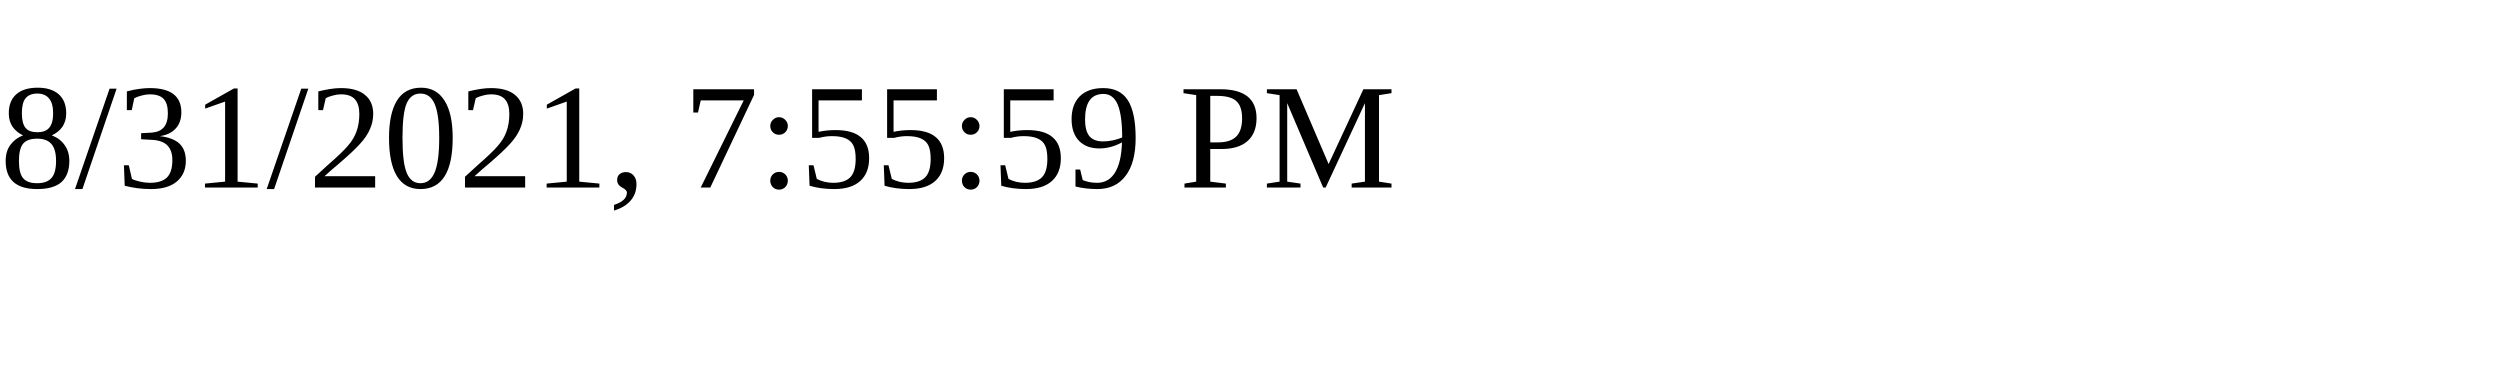
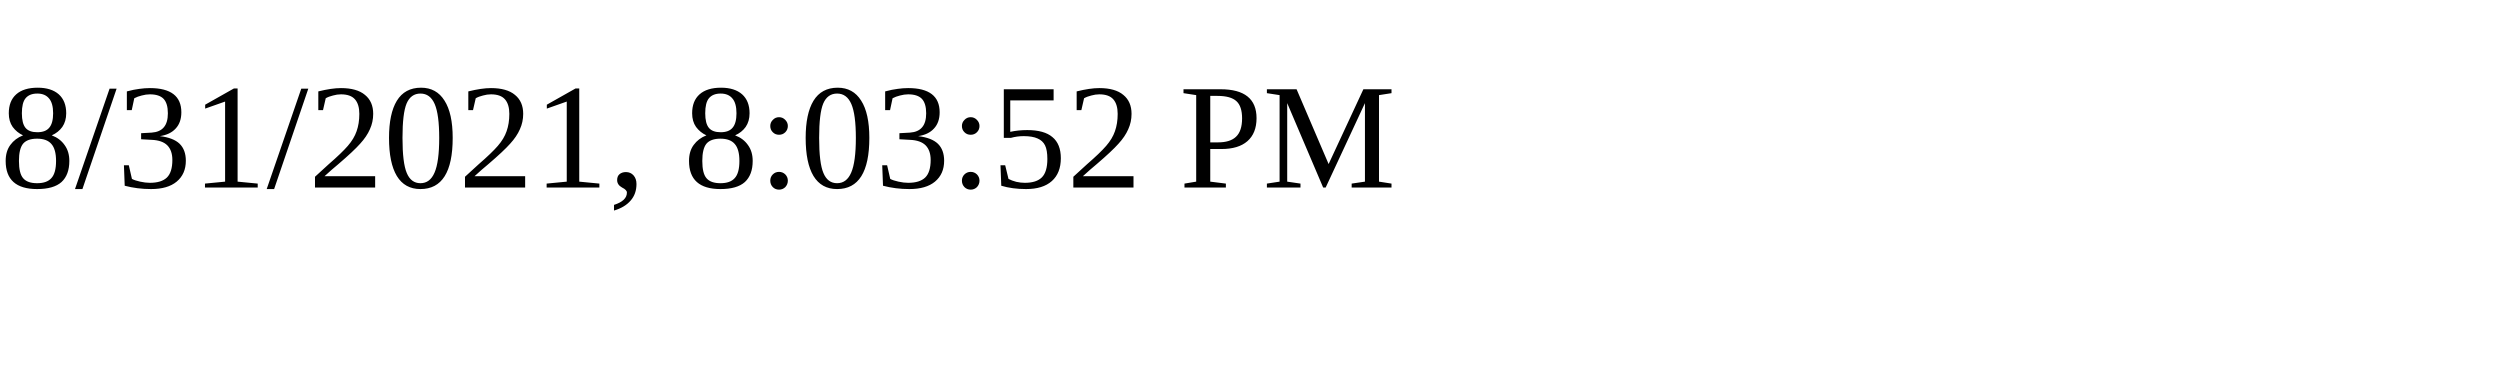
<svg xmlns="http://www.w3.org/2000/svg" height="30" width="200">
-   <text x="0" y="15">8/31/2021, 7:55:59 PM</text>
+   <text x="0" y="15">8/31/2021, 8:03:52 PM</text>
</svg>
